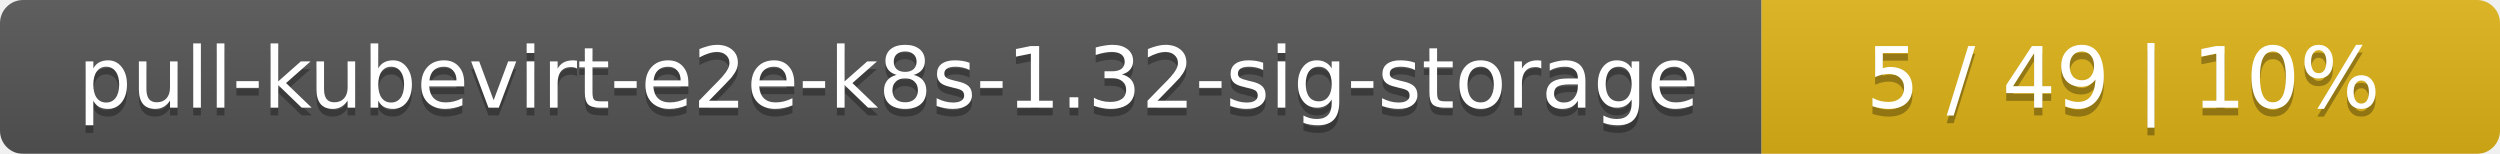
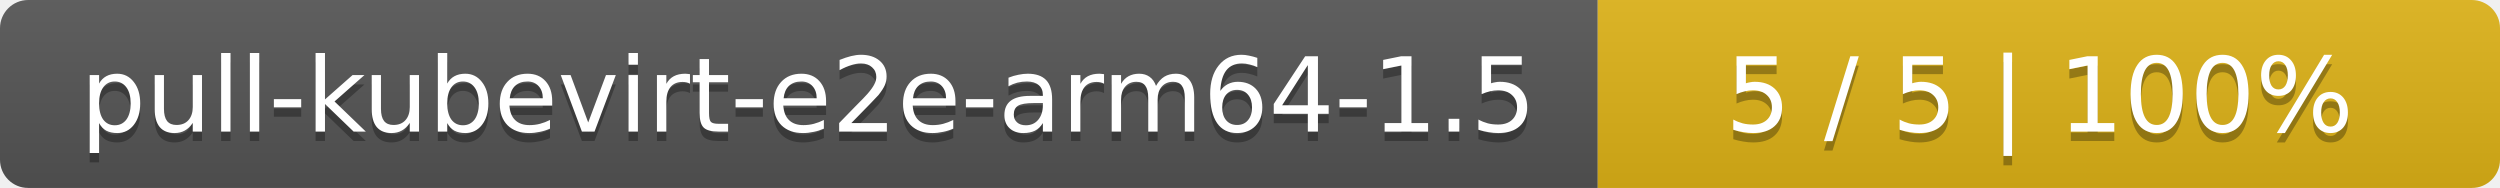
- <svg xmlns="http://www.w3.org/2000/svg" width="325" height="20">
+ <svg xmlns="http://www.w3.org/2000/svg" width="266" height="20">
  <linearGradient id="smooth" x2="0" y2="100%">
    <stop offset="0" stop-color="#bbb" stop-opacity=".1" />
    <stop offset="1" stop-opacity=".1" />
  </linearGradient>
  <mask id="round">
-     <rect width="325" height="20" rx="3" fill="#fff" />
+     <rect width="266" height="20" rx="3" fill="#fff" />
  </mask>
  <g mask="url(#round)">
-     <rect width="229" height="20" fill="#555" />
-     <rect x="229" width="96" height="20" fill="#dfb317" />
-     <rect width="325" height="20" fill="url(#smooth)" />
+     <rect width="170" height="20" fill="#555" />
+     <rect x="170" width="96" height="20" fill="#dfb317" />
+     <rect width="266" height="20" fill="url(#smooth)" />
  </g>
  <g fill="#fff" text-anchor="middle" font-family="DejaVu Sans,Verdana,Geneva,sans-serif" font-size="11">
-     <text x="115.5" y="15" fill="#010101" fill-opacity=".3">pull-kubevirt-e2e-k8s-1.32-sig-storage</text>
-     <text x="115.5" y="14">pull-kubevirt-e2e-k8s-1.32-sig-storage</text>
-     <text x="276" y="15" fill="#010101" fill-opacity=".3">5 / 49    |    10%</text>
-     <text x="276" y="14">5 / 49    |    10%</text>
+     <text x="86" y="15" fill="#010101" fill-opacity=".3">pull-kubevirt-e2e-arm64-1.5</text>
+     <text x="86" y="14">pull-kubevirt-e2e-arm64-1.5</text>
+     <text x="217" y="15" fill="#010101" fill-opacity=".3">5 / 5    |    100%</text>
+     <text x="217" y="14">5 / 5    |    100%</text>
  </g>
</svg>
